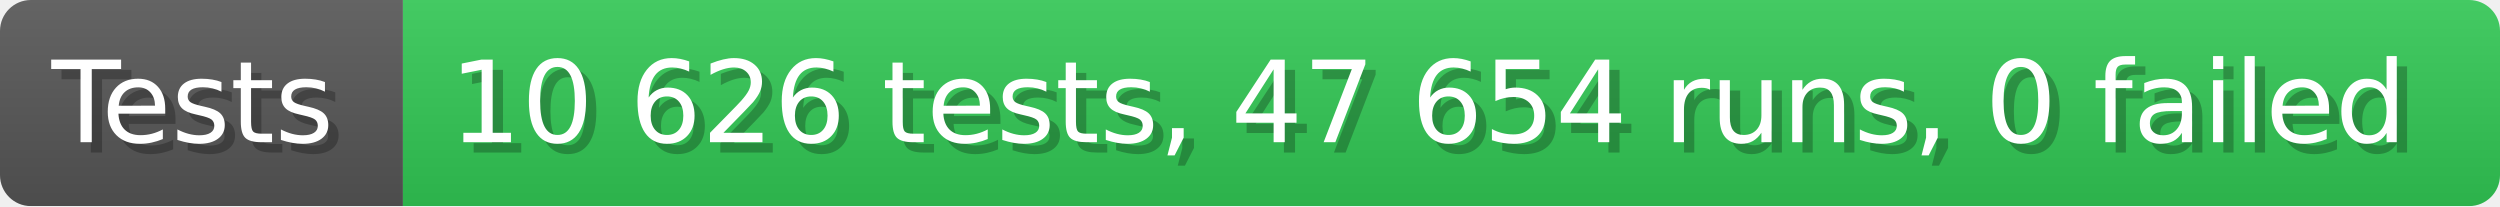
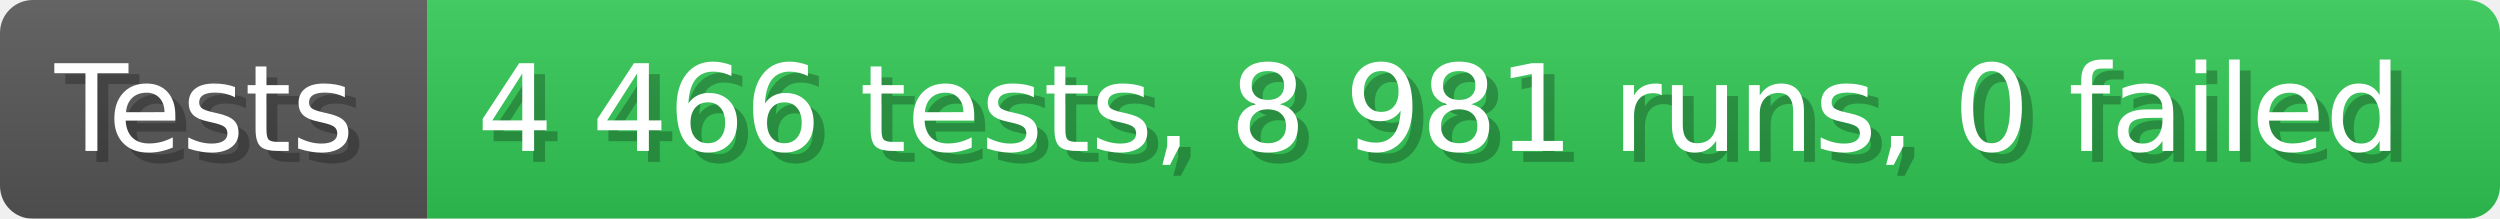
- <svg xmlns="http://www.w3.org/2000/svg" width="242.6" height="20" viewBox="0 0 2426 200" role="img" aria-label="Tests: 10 626 tests, 47 654 runs, 0 failed">
+ <svg xmlns="http://www.w3.org/2000/svg" width="228.6" height="20" viewBox="0 0 2286 200" role="img" aria-label="Tests: 4 466 tests, 8 981 runs, 0 failed">
  <linearGradient id="a" x2="0" y2="100%">
    <stop offset="0" stop-opacity=".1" stop-color="#EEE" />
    <stop offset="1" stop-opacity=".1" />
  </linearGradient>
  <mask id="m">
-     <rect width="2426" height="200" rx="30" fill="#FFF" />
+     <rect width="2286" height="200" rx="30" fill="#FFF" />
  </mask>
  <g mask="url(#m)">
    <rect width="391" height="200" fill="#555" />
-     <rect width="2035" height="200" fill="#31c653" x="391" />
-     <rect width="2426" height="200" fill="url(#a)" />
+     <rect width="1895" height="200" fill="#31c653" x="391" />
+     <rect width="2286" height="200" fill="url(#a)" />
  </g>
  <g aria-hidden="true" fill="#fff" text-anchor="start" font-family="Verdana,DejaVu Sans,sans-serif" font-size="110">
    <text x="60" y="148" textLength="291" fill="#000" opacity="0.25">Tests</text>
    <text x="50" y="138" textLength="291">Tests</text>
-     <text x="446" y="148" textLength="1935" fill="#000" opacity="0.25">10 626 tests, 47 654 runs, 0 failed</text>
-     <text x="436" y="138" textLength="1935">10 626 tests, 47 654 runs, 0 failed</text>
+     <text x="446" y="148" textLength="1795" fill="#000" opacity="0.25">4 466 tests, 8 981 runs, 0 failed</text>
+     <text x="436" y="138" textLength="1795">4 466 tests, 8 981 runs, 0 failed</text>
  </g>
</svg>
